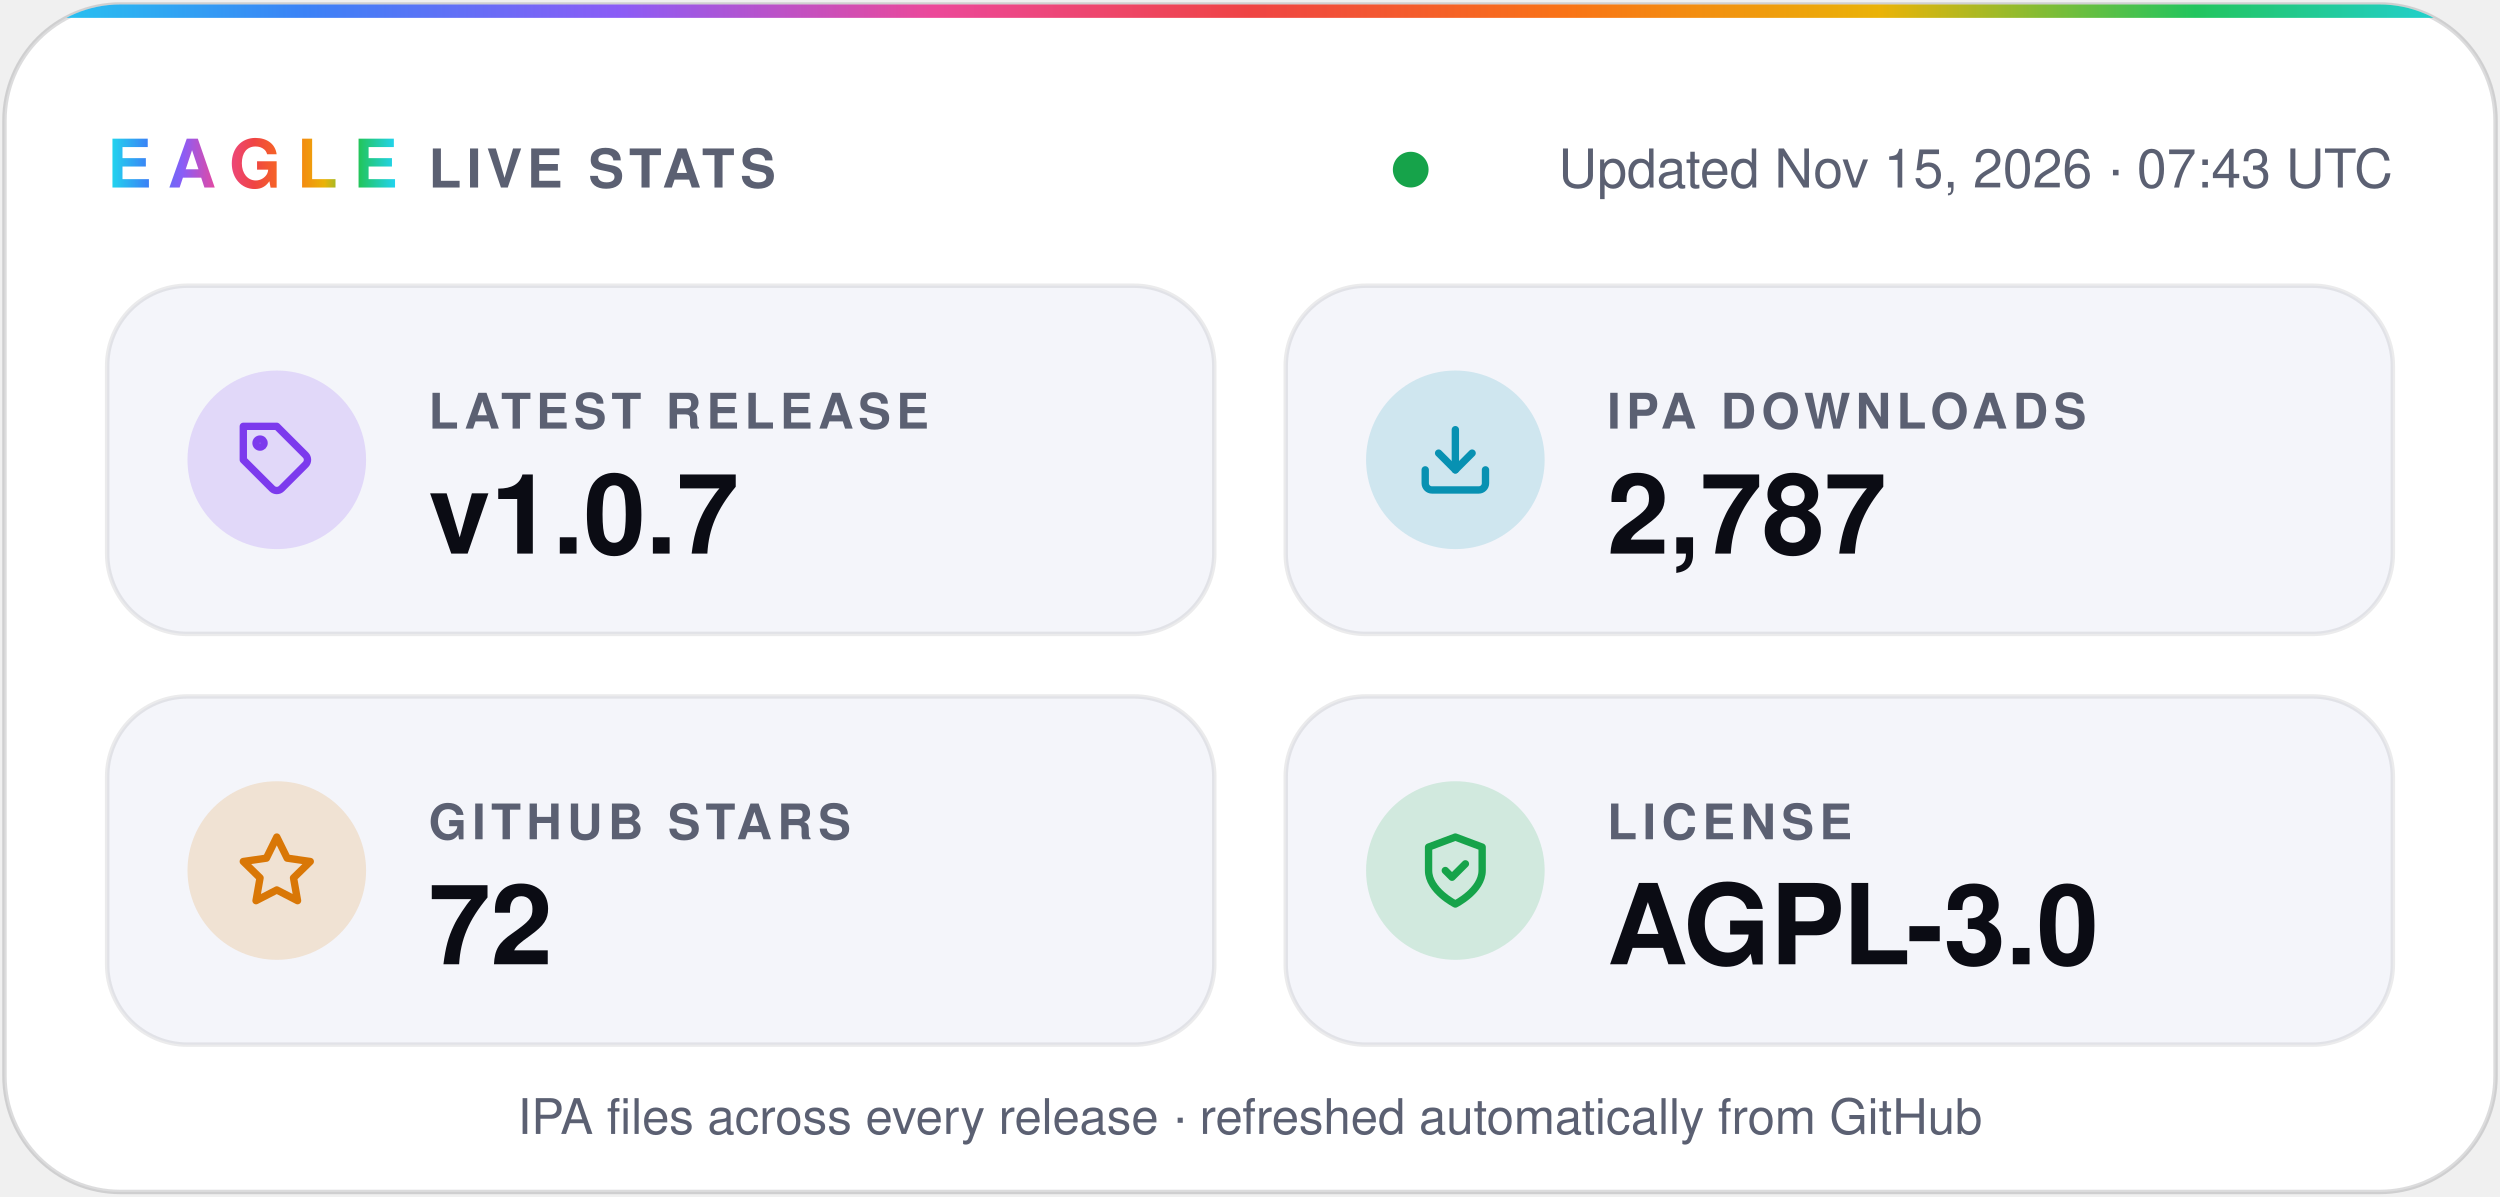
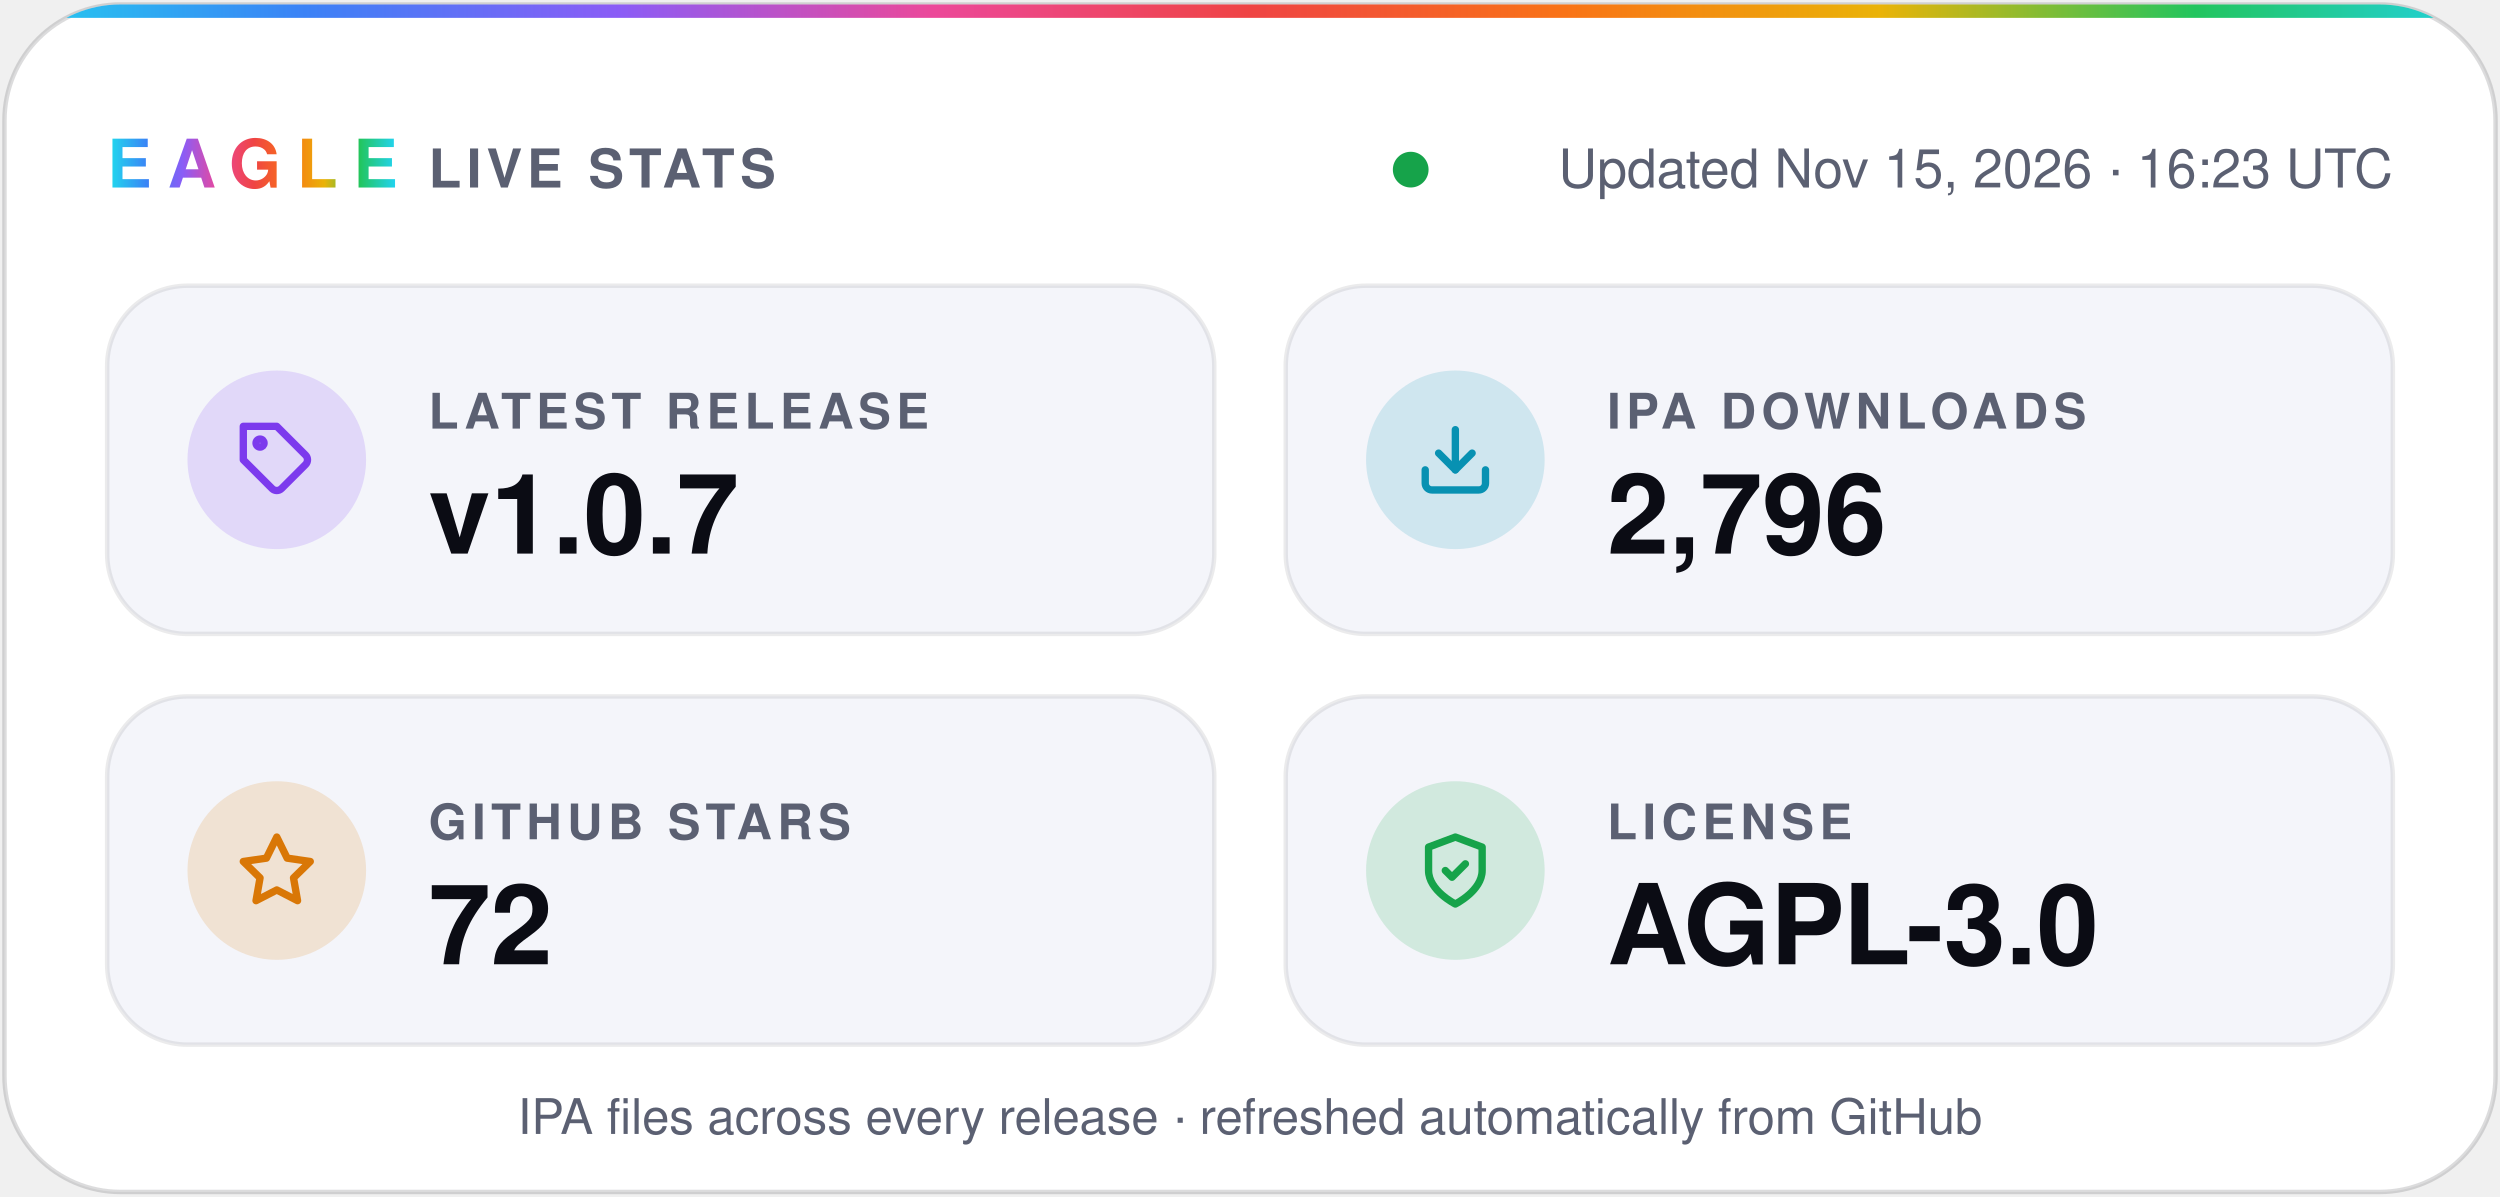
- <svg xmlns="http://www.w3.org/2000/svg" width="560" height="268" viewBox="0 0 560 268" role="img" aria-label="Eagle v1.0.7 · 2,787 IPA downloads · 72 stars · AGPL-3.0">
+ <svg xmlns="http://www.w3.org/2000/svg" width="560" height="268" viewBox="0 0 560 268" role="img" aria-label="Eagle v1.0.7 · 2,796 IPA downloads · 72 stars · AGPL-3.0">
  <defs>
    <linearGradient id="spectrum" x1="0%" y1="0%" x2="100%" y2="0%">
      <stop offset="0.0%" stop-color="#22d3ee" />
      <stop offset="12.5%" stop-color="#3b82f6" />
      <stop offset="25.0%" stop-color="#8b5cf6" />
      <stop offset="37.5%" stop-color="#ec4899" />
      <stop offset="50.0%" stop-color="#ef4444" />
      <stop offset="62.5%" stop-color="#f97316" />
      <stop offset="75.0%" stop-color="#eab308" />
      <stop offset="87.5%" stop-color="#22c55e" />
      <stop offset="100.0%" stop-color="#22d3ee" />
    </linearGradient>
    <clipPath id="card">
      <rect x="1" y="1" width="558" height="266" rx="26" />
    </clipPath>
  </defs>
  <g font-family="-apple-system, BlinkMacSystemFont, 'SF Pro Display', 'Segoe UI', Helvetica, Arial, sans-serif">
    <rect x="1" y="1" width="558" height="266" rx="26" fill="#ffffff" stroke="#0b0c1424" />
    <rect width="560" height="4" fill="url(#spectrum)" clip-path="url(#card)" />
    <text x="24" y="42" fill="url(#spectrum)" font-size="15" font-weight="800" letter-spacing="3.5">EAGLE</text>
    <text x="96" y="42" fill="#5b6072" font-size="12" font-weight="600" letter-spacing="1.2">LIVE STATS</text>
    <circle cx="316.0" cy="38" r="4" fill="#16a34a" />
-     <text x="536" y="42" fill="#5b6072" font-size="12" text-anchor="end">Updated Nov 15, 2026 · 07:43 UTC</text>
+     <text x="536" y="42" fill="#5b6072" font-size="12" text-anchor="end">Updated Nov 15, 2026 · 16:23 UTC</text>
    <rect x="24" y="64" width="248" height="78" rx="18" fill="#f4f5fa" stroke="#0b0c1414" />
    <circle cx="62" cy="103" r="20" fill="#7c3aed" fill-opacity="0.16" />
    <g transform="translate(53 94) scale(0.75)" fill="none" stroke="#7c3aed" stroke-width="2.2" stroke-linecap="round" stroke-linejoin="round">
      <path d="M20.6 13.4 13.4 20.6a2 2 0 0 1-2.8 0L2 12V2h10l8.6 8.6a2 2 0 0 1 0 2.8z" />
      <circle cx="7" cy="7" r="1.2" />
    </g>
    <text x="96" y="96" fill="#5b6072" font-size="11" font-weight="600" letter-spacing="1.2">LATEST RELEASE</text>
    <text x="96" y="124" fill="#0b0c14" font-size="25" font-weight="700">v1.0.7</text>
    <rect x="288" y="64" width="248" height="78" rx="18" fill="#f4f5fa" stroke="#0b0c1414" />
    <circle cx="326" cy="103" r="20" fill="#0891b2" fill-opacity="0.16" />
    <g transform="translate(317 94) scale(0.75)" fill="none" stroke="#0891b2" stroke-width="2.2" stroke-linecap="round" stroke-linejoin="round">
      <path d="M21 15v4a2 2 0 0 1-2 2H5a2 2 0 0 1-2-2v-4" />
      <path d="m7 10 5 5 5-5" />
      <path d="M12 15V3" />
    </g>
    <text x="360" y="96" fill="#5b6072" font-size="11" font-weight="600" letter-spacing="1.2">IPA DOWNLOADS</text>
-     <text x="360" y="124" fill="#0b0c14" font-size="25" font-weight="700">2,787</text>
+     <text x="360" y="124" fill="#0b0c14" font-size="25" font-weight="700">2,796</text>
    <rect x="24" y="156" width="248" height="78" rx="18" fill="#f4f5fa" stroke="#0b0c1414" />
    <circle cx="62" cy="195" r="20" fill="#d97706" fill-opacity="0.16" />
    <g transform="translate(53 186) scale(0.75)" fill="none" stroke="#d97706" stroke-width="2.2" stroke-linecap="round" stroke-linejoin="round">
      <path d="m12 2 3.1 6.3 6.9 1-5 4.9 1.2 6.8-6.2-3.2-6.2 3.2L7 14.2 2 9.3l6.9-1z" />
    </g>
    <text x="96" y="188" fill="#5b6072" font-size="11" font-weight="600" letter-spacing="1.2">GITHUB STARS</text>
    <text x="96" y="216" fill="#0b0c14" font-size="25" font-weight="700">72</text>
    <rect x="288" y="156" width="248" height="78" rx="18" fill="#f4f5fa" stroke="#0b0c1414" />
    <circle cx="326" cy="195" r="20" fill="#16a34a" fill-opacity="0.16" />
    <g transform="translate(317 186) scale(0.75)" fill="none" stroke="#16a34a" stroke-width="2.2" stroke-linecap="round" stroke-linejoin="round">
      <path d="M12 22s8-4 8-10V5l-8-3-8 3v7c0 6 8 10 8 10z" />
      <path d="m9 12 2 2 4-4" />
    </g>
    <text x="360" y="188" fill="#5b6072" font-size="11" font-weight="600" letter-spacing="1.2">LICENSE</text>
    <text x="360" y="216" fill="#0b0c14" font-size="25" font-weight="700">AGPL-3.0</text>
    <text x="280" y="254" fill="#5b6072" font-size="11" text-anchor="middle">IPA files across every release · refreshed automatically from GitHub</text>
  </g>
</svg>
